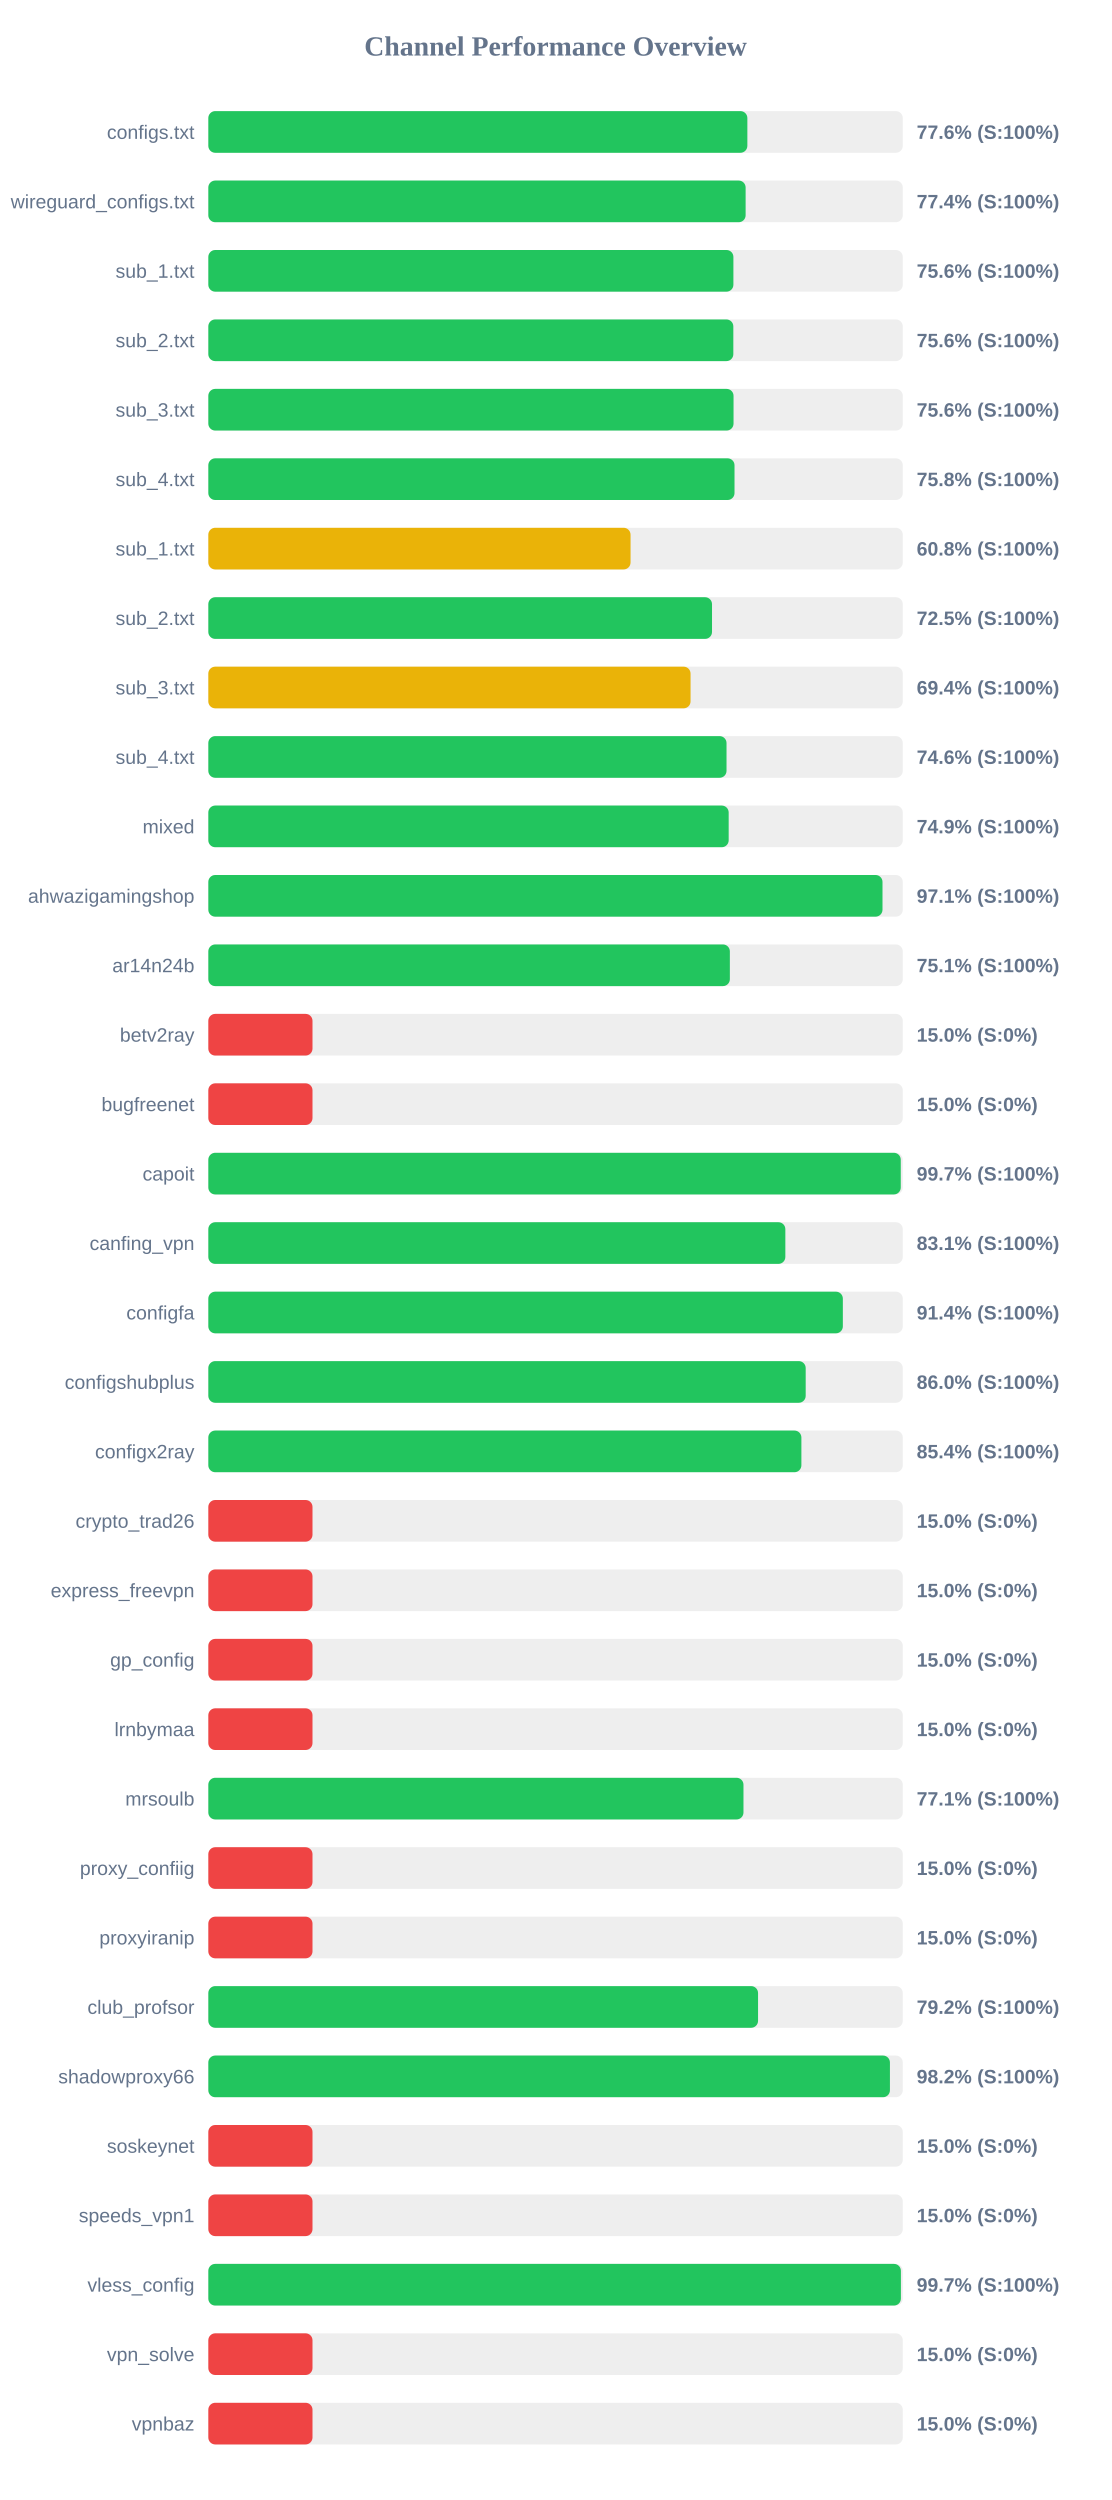
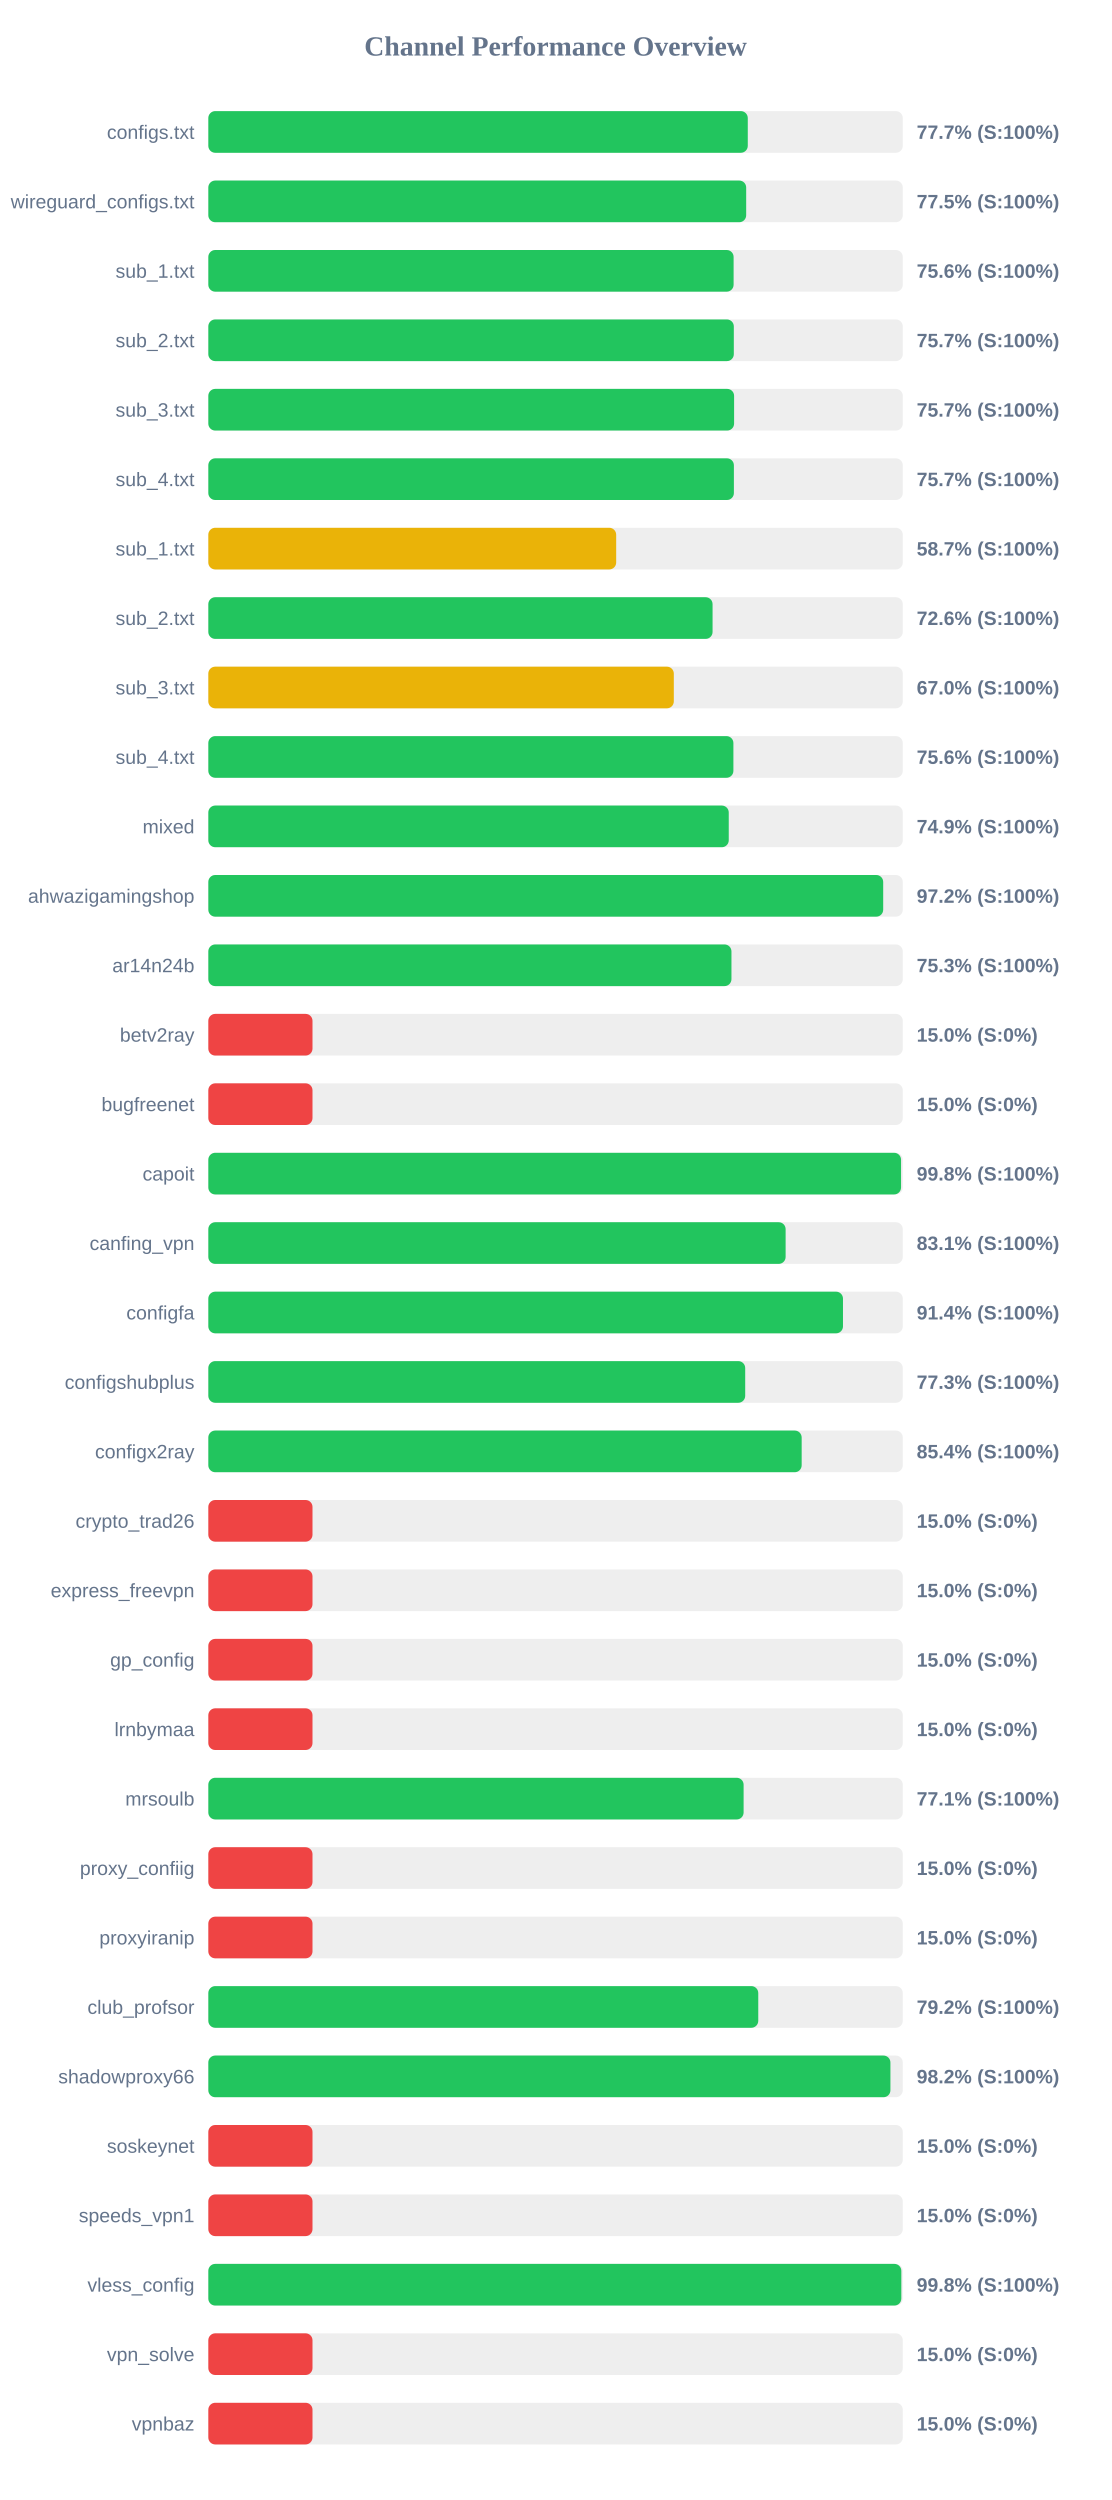
<svg xmlns="http://www.w3.org/2000/svg" width="800" height="1800" version="1.1">
  <style>
        .row { font: 14px Arial; fill: #64748b; }
        .score { font: bold 14px Arial; fill: #64748b; }
    </style>
  <text x="400" y="40" text-anchor="middle" font-size="20px" font-weight="bold" fill="#64748b">Channel Performance Overview</text>
  <rect x="150" y="80" width="500" height="30" fill="#eee" rx="5" />
-   <rect x="150" y="80" width="388.1" height="30" fill="#22c55e" rx="5" />
+   <rect x="150" y="80" width="388.4" height="30" fill="#22c55e" rx="5" />
  <text x="140" y="100" text-anchor="end" class="row">configs.txt</text>
-   <text x="660" y="100" text-anchor="start" class="score">77.6% (S:100%)</text>
+   <text x="660" y="100" text-anchor="start" class="score">77.7% (S:100%)</text>
  <rect x="150" y="130" width="500" height="30" fill="#eee" rx="5" />
-   <rect x="150" y="130" width="386.85" height="30" fill="#22c55e" rx="5" />
+   <rect x="150" y="130" width="387.25" height="30" fill="#22c55e" rx="5" />
  <text x="140" y="150" text-anchor="end" class="row">wireguard_configs.txt</text>
-   <text x="660" y="150" text-anchor="start" class="score">77.4% (S:100%)</text>
+   <text x="660" y="150" text-anchor="start" class="score">77.5% (S:100%)</text>
  <rect x="150" y="180" width="500" height="30" fill="#eee" rx="5" />
-   <rect x="150" y="180" width="378.05" height="30" fill="#22c55e" rx="5" />
+   <rect x="150" y="180" width="378.2" height="30" fill="#22c55e" rx="5" />
  <text x="140" y="200" text-anchor="end" class="row">sub_1.txt</text>
  <text x="660" y="200" text-anchor="start" class="score">75.6% (S:100%)</text>
  <rect x="150" y="230" width="500" height="30" fill="#eee" rx="5" />
-   <rect x="150" y="230" width="378.0" height="30" fill="#22c55e" rx="5" />
+   <rect x="150" y="230" width="378.35" height="30" fill="#22c55e" rx="5" />
  <text x="140" y="250" text-anchor="end" class="row">sub_2.txt</text>
-   <text x="660" y="250" text-anchor="start" class="score">75.6% (S:100%)</text>
+   <text x="660" y="250" text-anchor="start" class="score">75.7% (S:100%)</text>
  <rect x="150" y="280" width="500" height="30" fill="#eee" rx="5" />
-   <rect x="150" y="280" width="378.15" height="30" fill="#22c55e" rx="5" />
+   <rect x="150" y="280" width="378.55" height="30" fill="#22c55e" rx="5" />
  <text x="140" y="300" text-anchor="end" class="row">sub_3.txt</text>
-   <text x="660" y="300" text-anchor="start" class="score">75.6% (S:100%)</text>
+   <text x="660" y="300" text-anchor="start" class="score">75.7% (S:100%)</text>
  <rect x="150" y="330" width="500" height="30" fill="#eee" rx="5" />
-   <rect x="150" y="330" width="378.85" height="30" fill="#22c55e" rx="5" />
+   <rect x="150" y="330" width="378.4" height="30" fill="#22c55e" rx="5" />
  <text x="140" y="350" text-anchor="end" class="row">sub_4.txt</text>
-   <text x="660" y="350" text-anchor="start" class="score">75.8% (S:100%)</text>
+   <text x="660" y="350" text-anchor="start" class="score">75.7% (S:100%)</text>
  <rect x="150" y="380" width="500" height="30" fill="#eee" rx="5" />
-   <rect x="150" y="380" width="304.0" height="30" fill="#eab308" rx="5" />
+   <rect x="150" y="380" width="293.65" height="30" fill="#eab308" rx="5" />
  <text x="140" y="400" text-anchor="end" class="row">sub_1.txt</text>
-   <text x="660" y="400" text-anchor="start" class="score">60.8% (S:100%)</text>
+   <text x="660" y="400" text-anchor="start" class="score">58.7% (S:100%)</text>
  <rect x="150" y="430" width="500" height="30" fill="#eee" rx="5" />
-   <rect x="150" y="430" width="362.65" height="30" fill="#22c55e" rx="5" />
+   <rect x="150" y="430" width="363.05" height="30" fill="#22c55e" rx="5" />
  <text x="140" y="450" text-anchor="end" class="row">sub_2.txt</text>
-   <text x="660" y="450" text-anchor="start" class="score">72.5% (S:100%)</text>
+   <text x="660" y="450" text-anchor="start" class="score">72.6% (S:100%)</text>
  <rect x="150" y="480" width="500" height="30" fill="#eee" rx="5" />
-   <rect x="150" y="480" width="347.2" height="30" fill="#eab308" rx="5" />
+   <rect x="150" y="480" width="335.15" height="30" fill="#eab308" rx="5" />
  <text x="140" y="500" text-anchor="end" class="row">sub_3.txt</text>
-   <text x="660" y="500" text-anchor="start" class="score">69.4% (S:100%)</text>
+   <text x="660" y="500" text-anchor="start" class="score">67.0% (S:100%)</text>
  <rect x="150" y="530" width="500" height="30" fill="#eee" rx="5" />
-   <rect x="150" y="530" width="373.1" height="30" fill="#22c55e" rx="5" />
+   <rect x="150" y="530" width="378.05" height="30" fill="#22c55e" rx="5" />
  <text x="140" y="550" text-anchor="end" class="row">sub_4.txt</text>
-   <text x="660" y="550" text-anchor="start" class="score">74.6% (S:100%)</text>
+   <text x="660" y="550" text-anchor="start" class="score">75.6% (S:100%)</text>
  <rect x="150" y="580" width="500" height="30" fill="#eee" rx="5" />
-   <rect x="150" y="580" width="374.65" height="30" fill="#22c55e" rx="5" />
+   <rect x="150" y="580" width="374.7" height="30" fill="#22c55e" rx="5" />
  <text x="140" y="600" text-anchor="end" class="row">mixed</text>
  <text x="660" y="600" text-anchor="start" class="score">74.9% (S:100%)</text>
  <rect x="150" y="630" width="500" height="30" fill="#eee" rx="5" />
-   <rect x="150" y="630" width="485.4" height="30" fill="#22c55e" rx="5" />
+   <rect x="150" y="630" width="485.9" height="30" fill="#22c55e" rx="5" />
  <text x="140" y="650" text-anchor="end" class="row">ahwazigamingshop</text>
-   <text x="660" y="650" text-anchor="start" class="score">97.1% (S:100%)</text>
+   <text x="660" y="650" text-anchor="start" class="score">97.2% (S:100%)</text>
  <rect x="150" y="680" width="500" height="30" fill="#eee" rx="5" />
-   <rect x="150" y="680" width="375.5" height="30" fill="#22c55e" rx="5" />
+   <rect x="150" y="680" width="376.65" height="30" fill="#22c55e" rx="5" />
  <text x="140" y="700" text-anchor="end" class="row">ar14n24b</text>
-   <text x="660" y="700" text-anchor="start" class="score">75.1% (S:100%)</text>
+   <text x="660" y="700" text-anchor="start" class="score">75.3% (S:100%)</text>
  <rect x="150" y="730" width="500" height="30" fill="#eee" rx="5" />
  <rect x="150" y="730" width="75.0" height="30" fill="#ef4444" rx="5" />
  <text x="140" y="750" text-anchor="end" class="row">betv2ray</text>
  <text x="660" y="750" text-anchor="start" class="score">15.0% (S:0%)</text>
  <rect x="150" y="780" width="500" height="30" fill="#eee" rx="5" />
  <rect x="150" y="780" width="75.0" height="30" fill="#ef4444" rx="5" />
  <text x="140" y="800" text-anchor="end" class="row">bugfreenet</text>
  <text x="660" y="800" text-anchor="start" class="score">15.0% (S:0%)</text>
  <rect x="150" y="830" width="500" height="30" fill="#eee" rx="5" />
-   <rect x="150" y="830" width="498.55" height="30" fill="#22c55e" rx="5" />
+   <rect x="150" y="830" width="498.75" height="30" fill="#22c55e" rx="5" />
  <text x="140" y="850" text-anchor="end" class="row">capoit</text>
-   <text x="660" y="850" text-anchor="start" class="score">99.7% (S:100%)</text>
+   <text x="660" y="850" text-anchor="start" class="score">99.8% (S:100%)</text>
  <rect x="150" y="880" width="500" height="30" fill="#eee" rx="5" />
-   <rect x="150" y="880" width="415.45" height="30" fill="#22c55e" rx="5" />
+   <rect x="150" y="880" width="415.65" height="30" fill="#22c55e" rx="5" />
  <text x="140" y="900" text-anchor="end" class="row">canfing_vpn</text>
  <text x="660" y="900" text-anchor="start" class="score">83.1% (S:100%)</text>
  <rect x="150" y="930" width="500" height="30" fill="#eee" rx="5" />
-   <rect x="150" y="930" width="456.85" height="30" fill="#22c55e" rx="5" />
+   <rect x="150" y="930" width="456.95" height="30" fill="#22c55e" rx="5" />
  <text x="140" y="950" text-anchor="end" class="row">configfa</text>
  <text x="660" y="950" text-anchor="start" class="score">91.4% (S:100%)</text>
  <rect x="150" y="980" width="500" height="30" fill="#eee" rx="5" />
-   <rect x="150" y="980" width="430.1" height="30" fill="#22c55e" rx="5" />
+   <rect x="150" y="980" width="386.55" height="30" fill="#22c55e" rx="5" />
  <text x="140" y="1000" text-anchor="end" class="row">configshubplus</text>
-   <text x="660" y="1000" text-anchor="start" class="score">86.0% (S:100%)</text>
+   <text x="660" y="1000" text-anchor="start" class="score">77.3% (S:100%)</text>
  <rect x="150" y="1030" width="500" height="30" fill="#eee" rx="5" />
-   <rect x="150" y="1030" width="427.0" height="30" fill="#22c55e" rx="5" />
+   <rect x="150" y="1030" width="427.2" height="30" fill="#22c55e" rx="5" />
  <text x="140" y="1050" text-anchor="end" class="row">configx2ray</text>
  <text x="660" y="1050" text-anchor="start" class="score">85.4% (S:100%)</text>
  <rect x="150" y="1080" width="500" height="30" fill="#eee" rx="5" />
  <rect x="150" y="1080" width="75.0" height="30" fill="#ef4444" rx="5" />
  <text x="140" y="1100" text-anchor="end" class="row">crypto_trad26</text>
  <text x="660" y="1100" text-anchor="start" class="score">15.0% (S:0%)</text>
  <rect x="150" y="1130" width="500" height="30" fill="#eee" rx="5" />
  <rect x="150" y="1130" width="75.0" height="30" fill="#ef4444" rx="5" />
  <text x="140" y="1150" text-anchor="end" class="row">express_freevpn</text>
  <text x="660" y="1150" text-anchor="start" class="score">15.0% (S:0%)</text>
  <rect x="150" y="1180" width="500" height="30" fill="#eee" rx="5" />
  <rect x="150" y="1180" width="75.0" height="30" fill="#ef4444" rx="5" />
  <text x="140" y="1200" text-anchor="end" class="row">gp_config</text>
  <text x="660" y="1200" text-anchor="start" class="score">15.0% (S:0%)</text>
  <rect x="150" y="1230" width="500" height="30" fill="#eee" rx="5" />
  <rect x="150" y="1230" width="75.0" height="30" fill="#ef4444" rx="5" />
  <text x="140" y="1250" text-anchor="end" class="row">lrnbymaa</text>
  <text x="660" y="1250" text-anchor="start" class="score">15.0% (S:0%)</text>
  <rect x="150" y="1280" width="500" height="30" fill="#eee" rx="5" />
-   <rect x="150" y="1280" width="385.3" height="30" fill="#22c55e" rx="5" />
+   <rect x="150" y="1280" width="385.4" height="30" fill="#22c55e" rx="5" />
  <text x="140" y="1300" text-anchor="end" class="row">mrsoulb</text>
  <text x="660" y="1300" text-anchor="start" class="score">77.1% (S:100%)</text>
  <rect x="150" y="1330" width="500" height="30" fill="#eee" rx="5" />
  <rect x="150" y="1330" width="75.0" height="30" fill="#ef4444" rx="5" />
  <text x="140" y="1350" text-anchor="end" class="row">proxy_confiig</text>
  <text x="660" y="1350" text-anchor="start" class="score">15.0% (S:0%)</text>
  <rect x="150" y="1380" width="500" height="30" fill="#eee" rx="5" />
  <rect x="150" y="1380" width="75.0" height="30" fill="#ef4444" rx="5" />
  <text x="140" y="1400" text-anchor="end" class="row">proxyiranip</text>
  <text x="660" y="1400" text-anchor="start" class="score">15.0% (S:0%)</text>
  <rect x="150" y="1430" width="500" height="30" fill="#eee" rx="5" />
-   <rect x="150" y="1430" width="395.8" height="30" fill="#22c55e" rx="5" />
+   <rect x="150" y="1430" width="395.95" height="30" fill="#22c55e" rx="5" />
  <text x="140" y="1450" text-anchor="end" class="row">club_profsor</text>
  <text x="660" y="1450" text-anchor="start" class="score">79.2% (S:100%)</text>
  <rect x="150" y="1480" width="500" height="30" fill="#eee" rx="5" />
-   <rect x="150" y="1480" width="490.75" height="30" fill="#22c55e" rx="5" />
+   <rect x="150" y="1480" width="491.1" height="30" fill="#22c55e" rx="5" />
  <text x="140" y="1500" text-anchor="end" class="row">shadowproxy66</text>
  <text x="660" y="1500" text-anchor="start" class="score">98.2% (S:100%)</text>
  <rect x="150" y="1530" width="500" height="30" fill="#eee" rx="5" />
  <rect x="150" y="1530" width="75.0" height="30" fill="#ef4444" rx="5" />
  <text x="140" y="1550" text-anchor="end" class="row">soskeynet</text>
  <text x="660" y="1550" text-anchor="start" class="score">15.0% (S:0%)</text>
  <rect x="150" y="1580" width="500" height="30" fill="#eee" rx="5" />
  <rect x="150" y="1580" width="75.0" height="30" fill="#ef4444" rx="5" />
  <text x="140" y="1600" text-anchor="end" class="row">speeds_vpn1</text>
  <text x="660" y="1600" text-anchor="start" class="score">15.0% (S:0%)</text>
  <rect x="150" y="1630" width="500" height="30" fill="#eee" rx="5" />
-   <rect x="150" y="1630" width="498.65" height="30" fill="#22c55e" rx="5" />
+   <rect x="150" y="1630" width="498.95" height="30" fill="#22c55e" rx="5" />
  <text x="140" y="1650" text-anchor="end" class="row">vless_config</text>
-   <text x="660" y="1650" text-anchor="start" class="score">99.7% (S:100%)</text>
+   <text x="660" y="1650" text-anchor="start" class="score">99.8% (S:100%)</text>
  <rect x="150" y="1680" width="500" height="30" fill="#eee" rx="5" />
  <rect x="150" y="1680" width="75.0" height="30" fill="#ef4444" rx="5" />
  <text x="140" y="1700" text-anchor="end" class="row">vpn_solve</text>
  <text x="660" y="1700" text-anchor="start" class="score">15.0% (S:0%)</text>
  <rect x="150" y="1730" width="500" height="30" fill="#eee" rx="5" />
  <rect x="150" y="1730" width="75.0" height="30" fill="#ef4444" rx="5" />
  <text x="140" y="1750" text-anchor="end" class="row">vpnbaz</text>
  <text x="660" y="1750" text-anchor="start" class="score">15.0% (S:0%)</text>
</svg>
